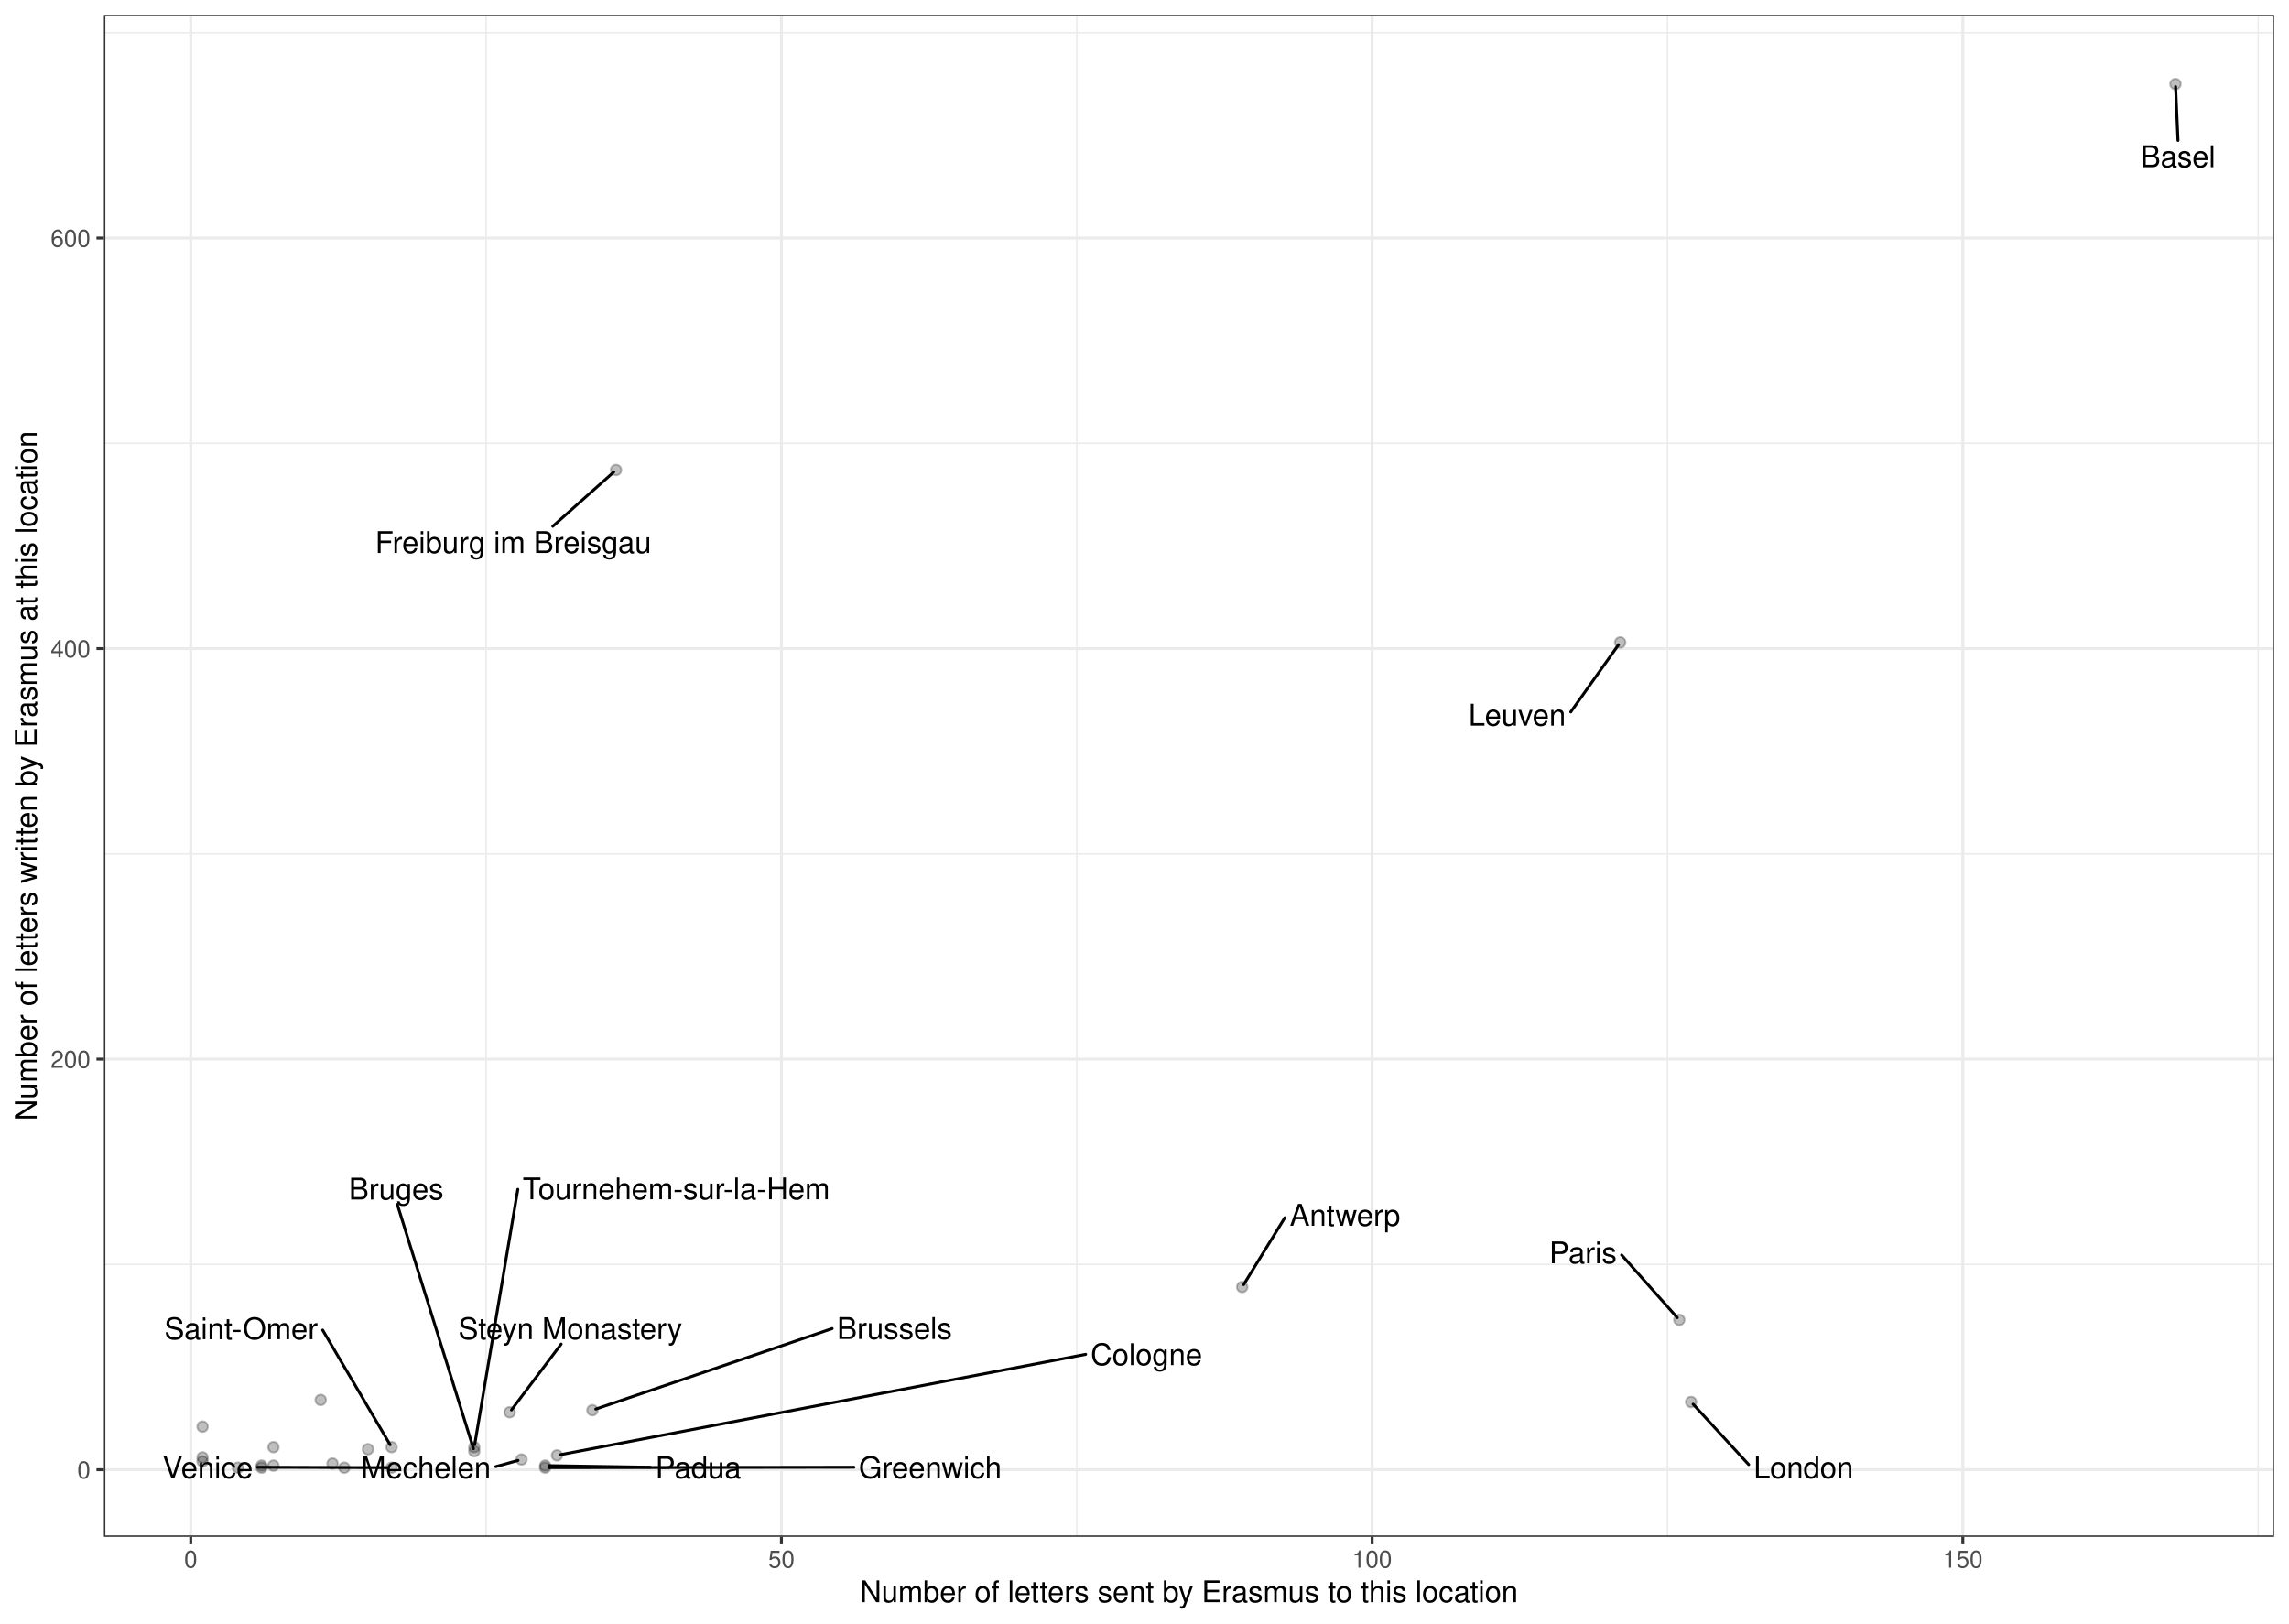
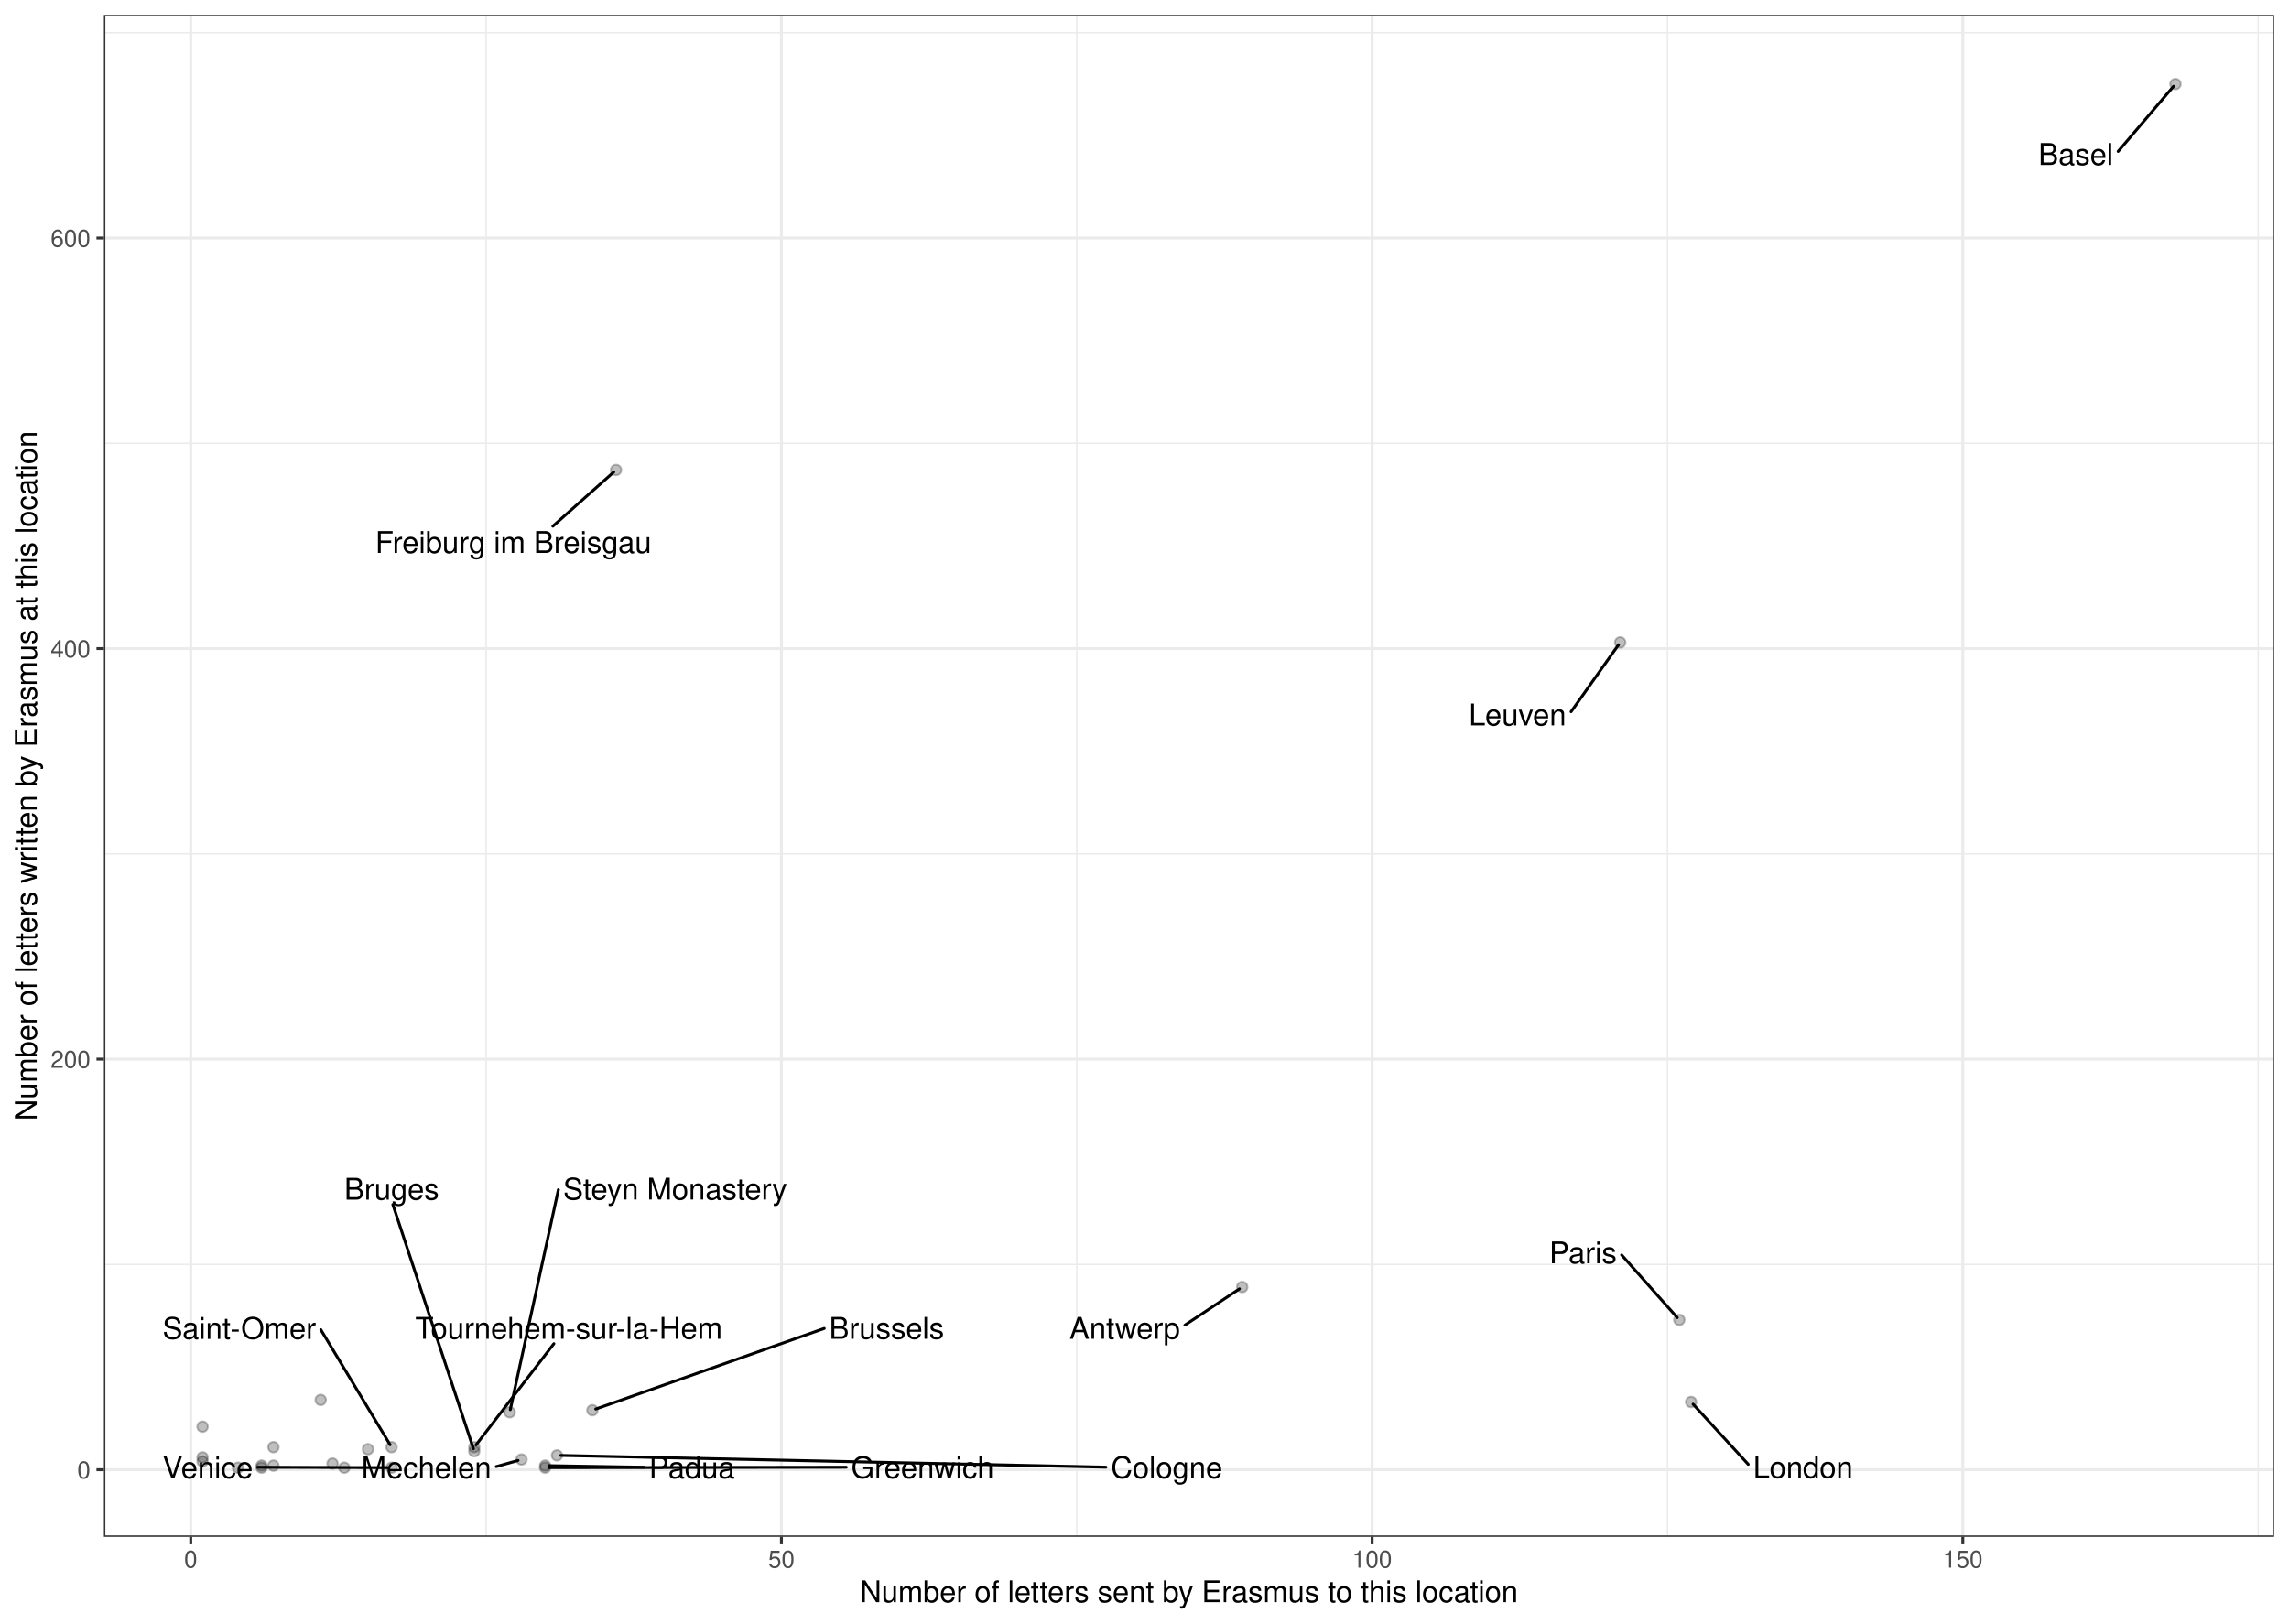
<svg xmlns="http://www.w3.org/2000/svg" width="842.40pt" height="597.60pt" viewBox="0 0 842.40 597.60">
  <g class="svglite">
    <defs>
      <style type="text/css">
    .svglite line, .svglite polyline, .svglite polygon, .svglite path, .svglite rect, .svglite circle {
      fill: none;
      stroke: #000000;
      stroke-linecap: round;
      stroke-linejoin: round;
      stroke-miterlimit: 10.00;
    }
    .svglite text {
      white-space: pre;
    }
    .svglite g.glyphgroup path {
      fill: inherit;
      stroke: none;
    }
  </style>
    </defs>
    <rect width="100%" height="100%" style="stroke: none; fill: #FFFFFF;" />
    <defs>
      <clipPath id="cpMC4wMHw4NDIuNDB8MC4wMHw1OTcuNjA=">
        <rect x="0.00" y="0.00" width="842.40" height="597.60" />
      </clipPath>
    </defs>
    <g clip-path="url(#cpMC4wMHw4NDIuNDB8MC4wMHw1OTcuNjA=)">
      <rect x="0.00" y="-0" width="842.40" height="597.60" style="stroke-width: 1.07; stroke: #FFFFFF; fill: #FFFFFF;" />
    </g>
    <defs>
      <clipPath id="cpMzguMjR8ODM2LjkyfDUuNDh8NTY1LjY5">
        <rect x="38.24" y="5.48" width="798.68" height="560.21" />
      </clipPath>
    </defs>
    <g clip-path="url(#cpMzguMjR8ODM2LjkyfDUuNDh8NTY1LjY5)">
      <rect x="38.24" y="5.48" width="798.68" height="560.21" style="stroke-width: 1.07; stroke: none; fill: #FFFFFF;" />
      <polyline points="38.24,465.42 836.92,465.42 " style="stroke-width: 0.53; stroke: #EBEBEB; stroke-linecap: butt;" />
      <polyline points="38.24,314.30 836.92,314.30 " style="stroke-width: 0.53; stroke: #EBEBEB; stroke-linecap: butt;" />
      <polyline points="38.24,163.18 836.92,163.18 " style="stroke-width: 0.53; stroke: #EBEBEB; stroke-linecap: butt;" />
      <polyline points="38.24,12.05 836.92,12.05 " style="stroke-width: 0.53; stroke: #EBEBEB; stroke-linecap: butt;" />
      <polyline points="178.89,565.69 178.89,5.48 " style="stroke-width: 0.53; stroke: #EBEBEB; stroke-linecap: butt;" />
      <polyline points="396.28,565.69 396.28,5.48 " style="stroke-width: 0.53; stroke: #EBEBEB; stroke-linecap: butt;" />
      <polyline points="613.66,565.69 613.66,5.48 " style="stroke-width: 0.53; stroke: #EBEBEB; stroke-linecap: butt;" />
      <polyline points="831.05,565.69 831.05,5.48 " style="stroke-width: 0.53; stroke: #EBEBEB; stroke-linecap: butt;" />
      <polyline points="38.24,540.98 836.92,540.98 " style="stroke-width: 1.07; stroke: #EBEBEB; stroke-linecap: butt;" />
      <polyline points="38.24,389.86 836.92,389.86 " style="stroke-width: 1.07; stroke: #EBEBEB; stroke-linecap: butt;" />
      <polyline points="38.24,238.74 836.92,238.74 " style="stroke-width: 1.07; stroke: #EBEBEB; stroke-linecap: butt;" />
      <polyline points="38.24,87.61 836.92,87.61 " style="stroke-width: 1.07; stroke: #EBEBEB; stroke-linecap: butt;" />
      <polyline points="70.20,565.69 70.20,5.48 " style="stroke-width: 1.07; stroke: #EBEBEB; stroke-linecap: butt;" />
      <polyline points="287.58,565.69 287.58,5.48 " style="stroke-width: 1.07; stroke: #EBEBEB; stroke-linecap: butt;" />
      <polyline points="504.97,565.69 504.97,5.48 " style="stroke-width: 1.07; stroke: #EBEBEB; stroke-linecap: butt;" />
      <polyline points="722.36,565.69 722.36,5.48 " style="stroke-width: 1.07; stroke: #EBEBEB; stroke-linecap: butt;" />
      <circle cx="96.28" cy="539.47" r="1.95" style="stroke-width: 0.71; stroke: #000000; stroke-opacity: 0.25; fill: #000000; fill-opacity: 0.25;" />
      <circle cx="187.59" cy="519.83" r="1.95" style="stroke-width: 0.71; stroke: #000000; stroke-opacity: 0.25; fill: #000000; fill-opacity: 0.25;" />
      <circle cx="596.27" cy="236.47" r="1.95" style="stroke-width: 0.71; stroke: #000000; stroke-opacity: 0.25; fill: #000000; fill-opacity: 0.25;" />
      <circle cx="618.01" cy="485.82" r="1.95" style="stroke-width: 0.71; stroke: #000000; stroke-opacity: 0.25; fill: #000000; fill-opacity: 0.25;" />
      <circle cx="204.98" cy="535.70" r="1.95" style="stroke-width: 0.71; stroke: #000000; stroke-opacity: 0.25; fill: #000000; fill-opacity: 0.25;" />
      <circle cx="174.54" cy="532.67" r="1.95" style="stroke-width: 0.71; stroke: #000000; stroke-opacity: 0.25; fill: #000000; fill-opacity: 0.25;" />
      <circle cx="174.54" cy="534.18" r="1.95" style="stroke-width: 0.71; stroke: #000000; stroke-opacity: 0.25; fill: #000000; fill-opacity: 0.25;" />
      <circle cx="457.15" cy="473.73" r="1.95" style="stroke-width: 0.71; stroke: #000000; stroke-opacity: 0.25; fill: #000000; fill-opacity: 0.25;" />
      <circle cx="800.62" cy="30.94" r="1.95" style="stroke-width: 0.71; stroke: #000000; stroke-opacity: 0.25; fill: #000000; fill-opacity: 0.25;" />
      <circle cx="135.41" cy="533.43" r="1.95" style="stroke-width: 0.71; stroke: #000000; stroke-opacity: 0.25; fill: #000000; fill-opacity: 0.25;" />
      <circle cx="200.63" cy="540.23" r="1.95" style="stroke-width: 0.71; stroke: #000000; stroke-opacity: 0.25; fill: #000000; fill-opacity: 0.25;" />
      <circle cx="622.36" cy="516.05" r="1.95" style="stroke-width: 0.71; stroke: #000000; stroke-opacity: 0.25; fill: #000000; fill-opacity: 0.25;" />
      <circle cx="122.37" cy="538.72" r="1.95" style="stroke-width: 0.71; stroke: #000000; stroke-opacity: 0.25; fill: #000000; fill-opacity: 0.25;" />
      <circle cx="218.02" cy="519.07" r="1.95" style="stroke-width: 0.71; stroke: #000000; stroke-opacity: 0.25; fill: #000000; fill-opacity: 0.25;" />
      <circle cx="191.93" cy="537.21" r="1.95" style="stroke-width: 0.71; stroke: #000000; stroke-opacity: 0.25; fill: #000000; fill-opacity: 0.25;" />
      <circle cx="87.59" cy="540.23" r="1.95" style="stroke-width: 0.71; stroke: #000000; stroke-opacity: 0.25; fill: #000000; fill-opacity: 0.25;" />
      <circle cx="226.72" cy="173.00" r="1.95" style="stroke-width: 0.71; stroke: #000000; stroke-opacity: 0.25; fill: #000000; fill-opacity: 0.25;" />
      <circle cx="126.72" cy="540.23" r="1.95" style="stroke-width: 0.71; stroke: #000000; stroke-opacity: 0.25; fill: #000000; fill-opacity: 0.25;" />
      <circle cx="74.54" cy="525.12" r="1.95" style="stroke-width: 0.71; stroke: #000000; stroke-opacity: 0.25; fill: #000000; fill-opacity: 0.25;" />
      <circle cx="144.11" cy="540.23" r="1.95" style="stroke-width: 0.71; stroke: #000000; stroke-opacity: 0.25; fill: #000000; fill-opacity: 0.25;" />
      <circle cx="144.11" cy="532.67" r="1.95" style="stroke-width: 0.71; stroke: #000000; stroke-opacity: 0.25; fill: #000000; fill-opacity: 0.25;" />
      <circle cx="100.63" cy="532.67" r="1.95" style="stroke-width: 0.71; stroke: #000000; stroke-opacity: 0.25; fill: #000000; fill-opacity: 0.25;" />
      <circle cx="200.63" cy="539.47" r="1.95" style="stroke-width: 0.71; stroke: #000000; stroke-opacity: 0.25; fill: #000000; fill-opacity: 0.25;" />
      <circle cx="96.28" cy="540.23" r="1.95" style="stroke-width: 0.71; stroke: #000000; stroke-opacity: 0.25; fill: #000000; fill-opacity: 0.25;" />
      <circle cx="74.54" cy="536.45" r="1.95" style="stroke-width: 0.71; stroke: #000000; stroke-opacity: 0.25; fill: #000000; fill-opacity: 0.25;" />
      <circle cx="118.02" cy="515.29" r="1.95" style="stroke-width: 0.71; stroke: #000000; stroke-opacity: 0.25; fill: #000000; fill-opacity: 0.25;" />
      <circle cx="74.54" cy="537.96" r="1.95" style="stroke-width: 0.71; stroke: #000000; stroke-opacity: 0.25; fill: #000000; fill-opacity: 0.25;" />
      <circle cx="100.63" cy="539.47" r="1.95" style="stroke-width: 0.71; stroke: #000000; stroke-opacity: 0.25; fill: #000000; fill-opacity: 0.25;" />
-       <line x1="206.51" y1="494.74" x2="188.23" y2="518.97" style="stroke-width: 1.07;" />
-       <line x1="578.07" y1="262.06" x2="595.66" y2="237.33" style="stroke-width: 1.07;" />
-       <line x1="596.80" y1="461.95" x2="617.28" y2="485.01" style="stroke-width: 1.07;" />
-       <line x1="399.55" y1="498.51" x2="206.30" y2="535.44" style="stroke-width: 1.07;" />
-       <line x1="190.57" y1="437.78" x2="174.70" y2="531.71" style="stroke-width: 1.07;" />
-       <line x1="146.22" y1="443.33" x2="174.25" y2="533.24" style="stroke-width: 1.07;" />
-       <line x1="472.83" y1="448.24" x2="457.69" y2="472.85" style="stroke-width: 1.07;" />
-       <line x1="801.54" y1="51.69" x2="800.66" y2="31.91" style="stroke-width: 1.07;" />
-       <line x1="314.26" y1="540.07" x2="202.00" y2="540.23" style="stroke-width: 1.07;" />
-       <line x1="643.55" y1="539.09" x2="623.11" y2="516.86" style="stroke-width: 1.07;" />
-       <line x1="306.25" y1="489.03" x2="219.26" y2="518.65" style="stroke-width: 1.07;" />
-       <line x1="182.45" y1="539.84" x2="190.65" y2="537.56" style="stroke-width: 1.07;" />
-       <line x1="203.44" y1="193.71" x2="225.86" y2="173.76" style="stroke-width: 1.07;" />
+       <line x1="205.49" y1="437.92" x2="187.79" y2="518.87" style="stroke-width: 1.07;" />
+       <line x1="578.20" y1="261.97" x2="595.66" y2="237.34" style="stroke-width: 1.07;" />
+       <line x1="596.81" y1="461.95" x2="617.28" y2="485.01" style="stroke-width: 1.07;" />
+       <line x1="407.01" y1="540.05" x2="206.35" y2="535.72" style="stroke-width: 1.07;" />
+       <line x1="203.84" y1="494.59" x2="175.20" y2="531.82" style="stroke-width: 1.07;" />
+       <line x1="144.58" y1="443.37" x2="174.23" y2="533.24" style="stroke-width: 1.07;" />
+       <line x1="436.07" y1="487.76" x2="456.15" y2="474.40" style="stroke-width: 1.07;" />
+       <line x1="779.52" y1="55.73" x2="799.91" y2="31.77" style="stroke-width: 1.07;" />
+       <line x1="311.45" y1="540.07" x2="202.00" y2="540.23" style="stroke-width: 1.07;" />
+       <line x1="643.39" y1="539.00" x2="623.10" y2="516.86" style="stroke-width: 1.07;" />
+       <line x1="303.34" y1="488.98" x2="219.25" y2="518.64" style="stroke-width: 1.07;" />
+       <line x1="182.62" y1="539.83" x2="190.66" y2="537.57" style="stroke-width: 1.07;" />
+       <line x1="203.47" y1="193.68" x2="225.86" y2="173.76" style="stroke-width: 1.07;" />
      <line x1="94.88" y1="540.07" x2="142.73" y2="540.22" style="stroke-width: 1.07;" />
-       <line x1="118.75" y1="489.59" x2="143.58" y2="531.78" style="stroke-width: 1.07;" />
-       <line x1="239.36" y1="540.07" x2="202.00" y2="539.49" style="stroke-width: 1.07;" />
-       <text x="209.88" y="492.94" text-anchor="middle" style="font-size: 11.04px; font-family: &quot;Nimbus Sans&quot;;" textLength="82.36px" lengthAdjust="spacingAndGlyphs">Steyn Monastery</text>
-       <text x="558.34" y="267.09" text-anchor="middle" style="font-size: 11.04px; font-family: &quot;Nimbus Sans&quot;;" textLength="35.86px" lengthAdjust="spacingAndGlyphs">Leuven</text>
-       <text x="582.57" y="465.00" text-anchor="middle" style="font-size: 11.04px; font-family: &quot;Nimbus Sans&quot;;" textLength="24.86px" lengthAdjust="spacingAndGlyphs">Paris</text>
-       <text x="421.91" y="502.48" text-anchor="middle" style="font-size: 11.04px; font-family: &quot;Nimbus Sans&quot;;" textLength="41.11px" lengthAdjust="spacingAndGlyphs">Cologne</text>
-       <text x="248.88" y="441.45" text-anchor="middle" style="font-size: 11.04px; font-family: &quot;Nimbus Sans&quot;;" textLength="113.02px" lengthAdjust="spacingAndGlyphs">Tournehem-sur-la-Hem</text>
-       <text x="145.81" y="441.53" text-anchor="middle" style="font-size: 11.04px; font-family: &quot;Nimbus Sans&quot;;" textLength="34.88px" lengthAdjust="spacingAndGlyphs">Bruges</text>
-       <text x="494.98" y="451.20" text-anchor="middle" style="font-size: 11.04px; font-family: &quot;Nimbus Sans&quot;;" textLength="40.70px" lengthAdjust="spacingAndGlyphs">Antwerp</text>
-       <text x="801.54" y="61.53" text-anchor="middle" style="font-size: 11.04px; font-family: &quot;Nimbus Sans&quot;;" textLength="27.56px" lengthAdjust="spacingAndGlyphs">Basel</text>
-       <text x="342.34" y="544.09" text-anchor="middle" style="font-size: 11.04px; font-family: &quot;Nimbus Sans&quot;;" textLength="52.55px" lengthAdjust="spacingAndGlyphs">Greenwich</text>
-       <text x="663.72" y="544.09" text-anchor="middle" style="font-size: 11.04px; font-family: &quot;Nimbus Sans&quot;;" textLength="36.73px" lengthAdjust="spacingAndGlyphs">London</text>
-       <text x="329.20" y="492.86" text-anchor="middle" style="font-size: 11.04px; font-family: &quot;Nimbus Sans&quot;;" textLength="42.30px" lengthAdjust="spacingAndGlyphs">Brussels</text>
-       <text x="156.74" y="544.09" text-anchor="middle" style="font-size: 11.04px; font-family: &quot;Nimbus Sans&quot;;" textLength="47.81px" lengthAdjust="spacingAndGlyphs">Mechelen</text>
-       <text x="188.89" y="203.55" text-anchor="middle" style="font-size: 11.04px; font-family: &quot;Nimbus Sans&quot;;" textLength="101.64px" lengthAdjust="spacingAndGlyphs">Freiburg im Breisgau</text>
+       <line x1="118.08" y1="489.46" x2="143.57" y2="531.78" style="stroke-width: 1.07;" />
+       <line x1="237.03" y1="540.07" x2="202.00" y2="539.50" style="stroke-width: 1.07;" />
+       <text x="248.47" y="441.54" text-anchor="middle" style="font-size: 11.04px; font-family: &quot;Nimbus Sans&quot;;" textLength="82.36px" lengthAdjust="spacingAndGlyphs">Steyn Monastery</text>
+       <text x="558.47" y="267.01" text-anchor="middle" style="font-size: 11.04px; font-family: &quot;Nimbus Sans&quot;;" textLength="35.86px" lengthAdjust="spacingAndGlyphs">Leuven</text>
+       <text x="582.58" y="465.00" text-anchor="middle" style="font-size: 11.04px; font-family: &quot;Nimbus Sans&quot;;" textLength="24.86px" lengthAdjust="spacingAndGlyphs">Paris</text>
+       <text x="429.37" y="544.08" text-anchor="middle" style="font-size: 11.04px; font-family: &quot;Nimbus Sans&quot;;" textLength="41.11px" lengthAdjust="spacingAndGlyphs">Cologne</text>
+       <text x="209.34" y="492.79" text-anchor="middle" style="font-size: 11.04px; font-family: &quot;Nimbus Sans&quot;;" textLength="113.02px" lengthAdjust="spacingAndGlyphs">Tournehem-sur-la-Hem</text>
+       <text x="144.14" y="441.57" text-anchor="middle" style="font-size: 11.04px; font-family: &quot;Nimbus Sans&quot;;" textLength="34.88px" lengthAdjust="spacingAndGlyphs">Bruges</text>
+       <text x="413.92" y="492.79" text-anchor="middle" style="font-size: 11.04px; font-family: &quot;Nimbus Sans&quot;;" textLength="40.70px" lengthAdjust="spacingAndGlyphs">Antwerp</text>
+       <text x="763.94" y="60.71" text-anchor="middle" style="font-size: 11.04px; font-family: &quot;Nimbus Sans&quot;;" textLength="27.56px" lengthAdjust="spacingAndGlyphs">Basel</text>
+       <text x="339.52" y="544.09" text-anchor="middle" style="font-size: 11.04px; font-family: &quot;Nimbus Sans&quot;;" textLength="52.55px" lengthAdjust="spacingAndGlyphs">Greenwich</text>
+       <text x="663.55" y="544.01" text-anchor="middle" style="font-size: 11.04px; font-family: &quot;Nimbus Sans&quot;;" textLength="36.73px" lengthAdjust="spacingAndGlyphs">London</text>
+       <text x="326.29" y="492.79" text-anchor="middle" style="font-size: 11.04px; font-family: &quot;Nimbus Sans&quot;;" textLength="42.30px" lengthAdjust="spacingAndGlyphs">Brussels</text>
+       <text x="156.91" y="544.09" text-anchor="middle" style="font-size: 11.04px; font-family: &quot;Nimbus Sans&quot;;" textLength="47.81px" lengthAdjust="spacingAndGlyphs">Mechelen</text>
+       <text x="188.93" y="203.52" text-anchor="middle" style="font-size: 11.04px; font-family: &quot;Nimbus Sans&quot;;" textLength="101.64px" lengthAdjust="spacingAndGlyphs">Freiburg im Breisgau</text>
      <text x="76.46" y="544.09" text-anchor="middle" style="font-size: 11.04px; font-family: &quot;Nimbus Sans&quot;;" textLength="33.23px" lengthAdjust="spacingAndGlyphs">Venice</text>
-       <text x="88.73" y="492.96" text-anchor="middle" style="font-size: 11.04px; font-family: &quot;Nimbus Sans&quot;;" textLength="56.44px" lengthAdjust="spacingAndGlyphs">Saint-Omer</text>
-       <text x="256.97" y="544.09" text-anchor="middle" style="font-size: 11.04px; font-family: &quot;Nimbus Sans&quot;;" textLength="31.62px" lengthAdjust="spacingAndGlyphs">Padua</text>
+       <text x="88.06" y="492.83" text-anchor="middle" style="font-size: 11.04px; font-family: &quot;Nimbus Sans&quot;;" textLength="56.44px" lengthAdjust="spacingAndGlyphs">Saint-Omer</text>
+       <text x="254.65" y="544.09" text-anchor="middle" style="font-size: 11.04px; font-family: &quot;Nimbus Sans&quot;;" textLength="31.62px" lengthAdjust="spacingAndGlyphs">Padua</text>
      <rect x="38.24" y="5.48" width="798.68" height="560.21" style="stroke-width: 1.07; stroke: #333333;" />
    </g>
    <g clip-path="url(#cpMC4wMHw4NDIuNDB8MC4wMHw1OTcuNjA=)">
      <text x="33.31" y="544.19" text-anchor="end" style="font-size: 8.80px;fill: #4D4D4D; font-family: &quot;Nimbus Sans&quot;;" textLength="4.89px" lengthAdjust="spacingAndGlyphs">0</text>
      <text x="33.31" y="393.07" text-anchor="end" style="font-size: 8.80px;fill: #4D4D4D; font-family: &quot;Nimbus Sans&quot;;" textLength="14.67px" lengthAdjust="spacingAndGlyphs">200</text>
      <text x="33.31" y="241.95" text-anchor="end" style="font-size: 8.80px;fill: #4D4D4D; font-family: &quot;Nimbus Sans&quot;;" textLength="14.67px" lengthAdjust="spacingAndGlyphs">400</text>
      <text x="33.31" y="90.82" text-anchor="end" style="font-size: 8.80px;fill: #4D4D4D; font-family: &quot;Nimbus Sans&quot;;" textLength="14.67px" lengthAdjust="spacingAndGlyphs">600</text>
      <polyline points="35.50,540.98 38.24,540.98 " style="stroke-width: 1.07; stroke: #333333; stroke-linecap: butt;" />
      <polyline points="35.50,389.86 38.24,389.86 " style="stroke-width: 1.07; stroke: #333333; stroke-linecap: butt;" />
      <polyline points="35.50,238.74 38.24,238.74 " style="stroke-width: 1.07; stroke: #333333; stroke-linecap: butt;" />
      <polyline points="35.50,87.61 38.24,87.61 " style="stroke-width: 1.07; stroke: #333333; stroke-linecap: butt;" />
      <polyline points="70.20,568.43 70.20,565.69 " style="stroke-width: 1.07; stroke: #333333; stroke-linecap: butt;" />
      <polyline points="287.58,568.43 287.58,565.69 " style="stroke-width: 1.07; stroke: #333333; stroke-linecap: butt;" />
      <polyline points="504.97,568.43 504.97,565.69 " style="stroke-width: 1.07; stroke: #333333; stroke-linecap: butt;" />
      <polyline points="722.36,568.43 722.36,565.69 " style="stroke-width: 1.07; stroke: #333333; stroke-linecap: butt;" />
      <text x="70.20" y="577.04" text-anchor="middle" style="font-size: 8.80px;fill: #4D4D4D; font-family: &quot;Nimbus Sans&quot;;" textLength="4.89px" lengthAdjust="spacingAndGlyphs">0</text>
      <text x="287.58" y="577.04" text-anchor="middle" style="font-size: 8.80px;fill: #4D4D4D; font-family: &quot;Nimbus Sans&quot;;" textLength="9.78px" lengthAdjust="spacingAndGlyphs">50</text>
      <text x="504.97" y="577.04" text-anchor="middle" style="font-size: 8.80px;fill: #4D4D4D; font-family: &quot;Nimbus Sans&quot;;" textLength="14.67px" lengthAdjust="spacingAndGlyphs">100</text>
      <text x="722.36" y="577.04" text-anchor="middle" style="font-size: 8.80px;fill: #4D4D4D; font-family: &quot;Nimbus Sans&quot;;" textLength="14.67px" lengthAdjust="spacingAndGlyphs">150</text>
      <text x="437.58" y="589.72" text-anchor="middle" style="font-size: 11.00px; font-family: &quot;Nimbus Sans&quot;;" textLength="242.11px" lengthAdjust="spacingAndGlyphs">Number of letters sent by Erasmus to this location</text>
      <text transform="translate(13.50,285.59) rotate(-90)" text-anchor="middle" style="font-size: 11.00px; font-family: &quot;Nimbus Sans&quot;;" textLength="253.78px" lengthAdjust="spacingAndGlyphs">Number of letters written by Erasmus at this location</text>
    </g>
  </g>
</svg>
